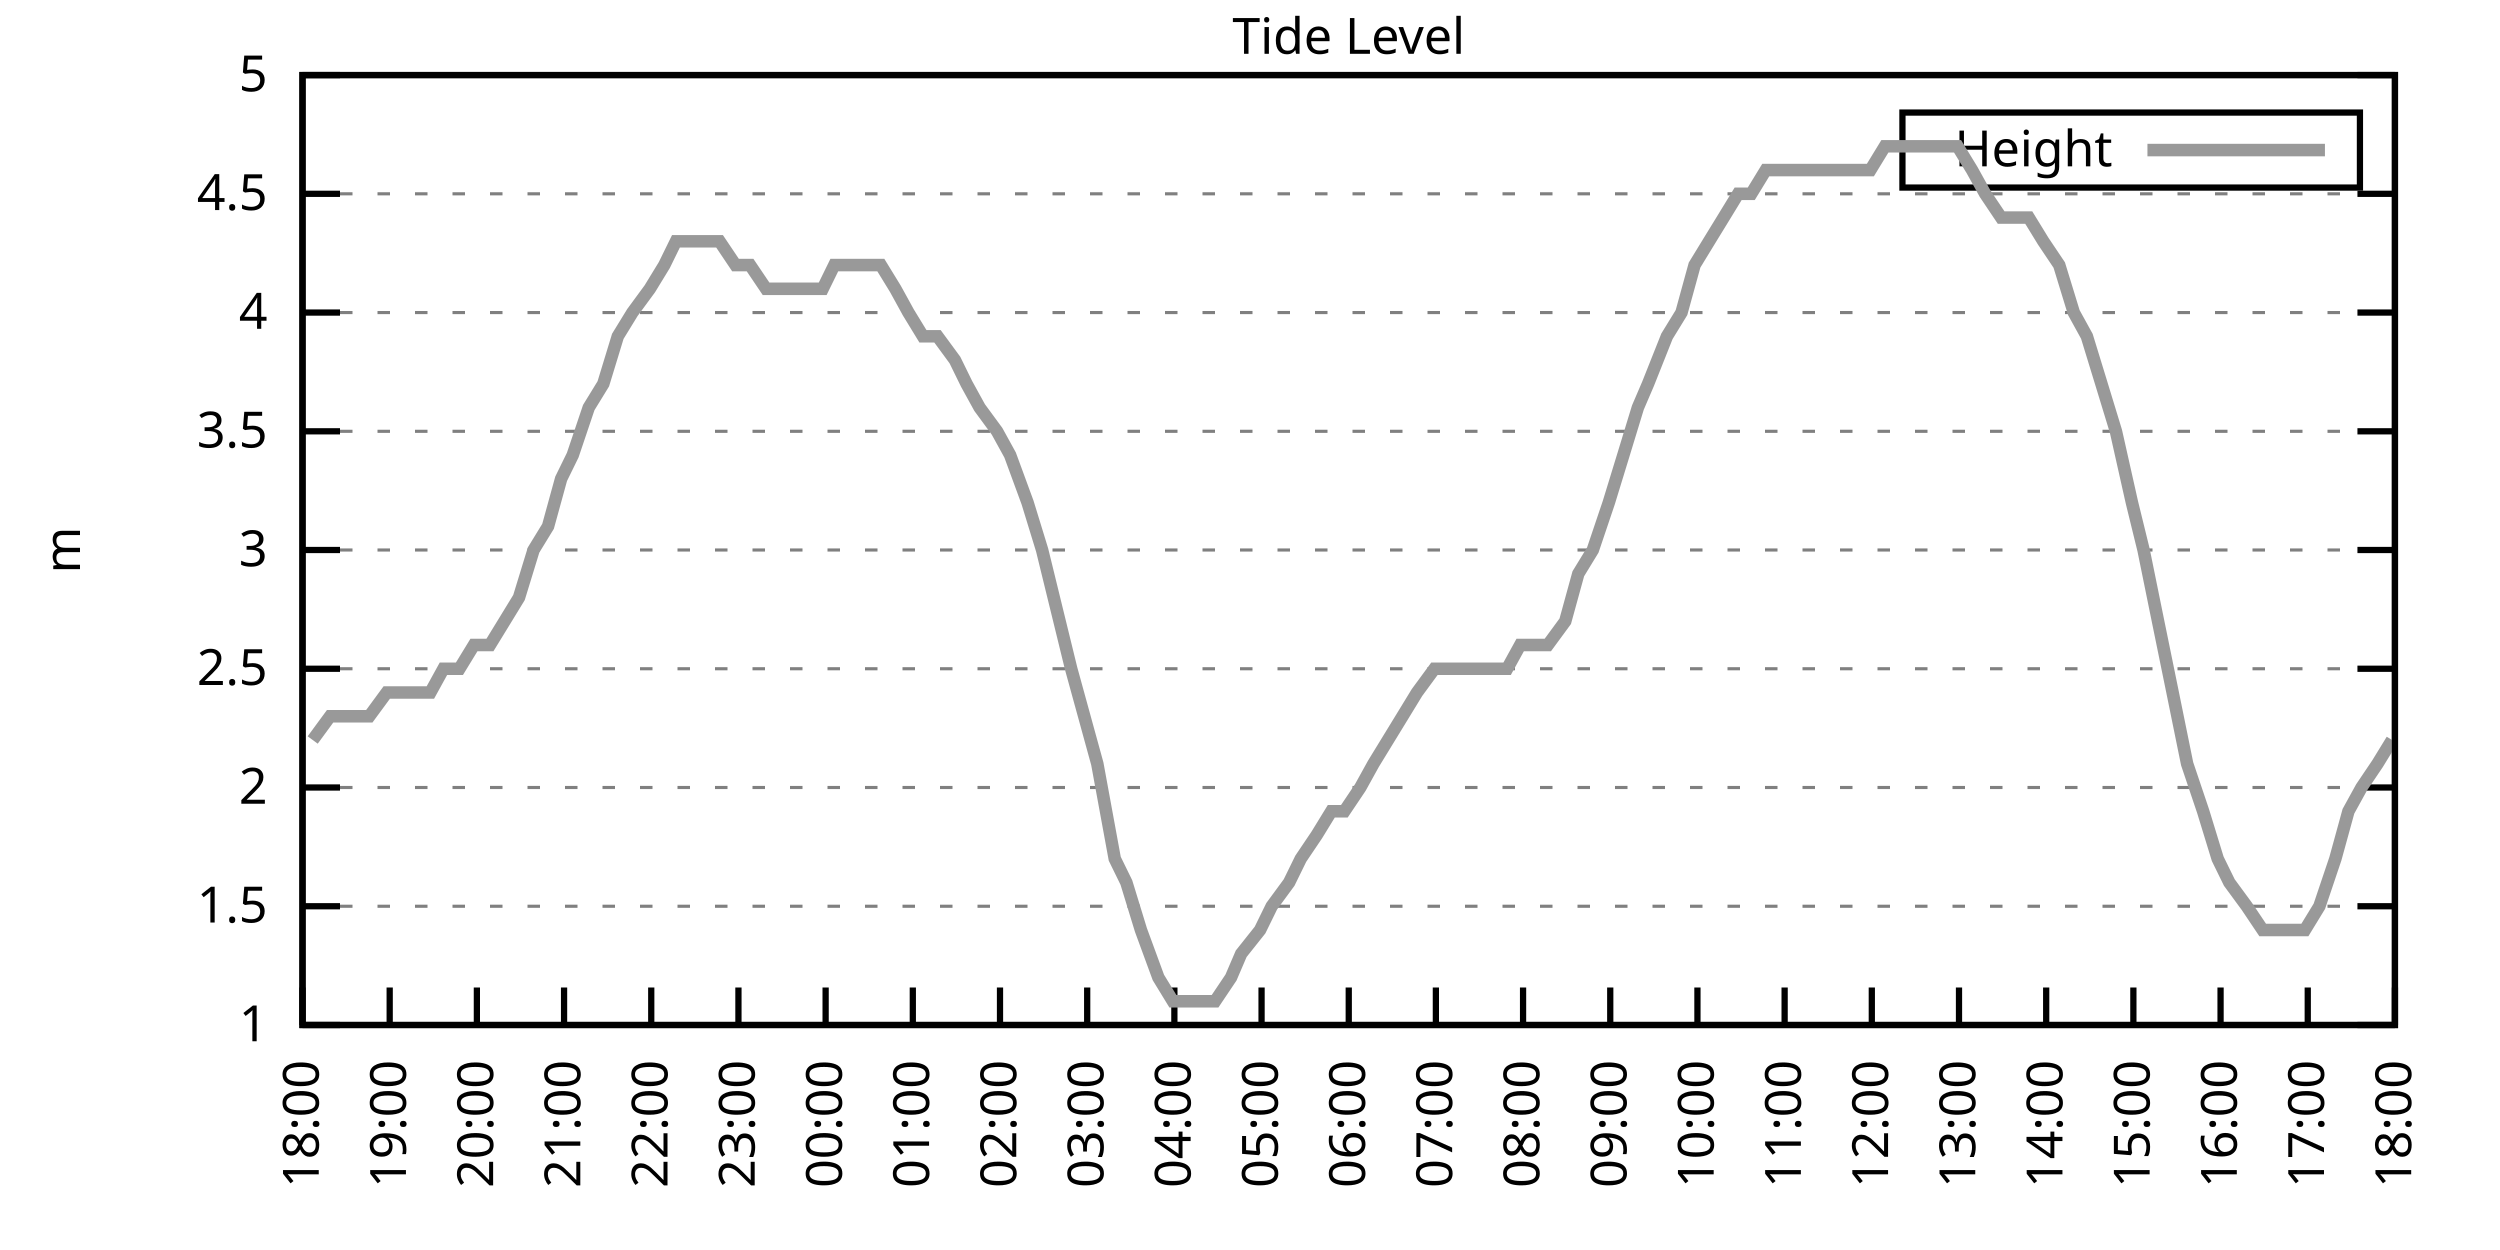
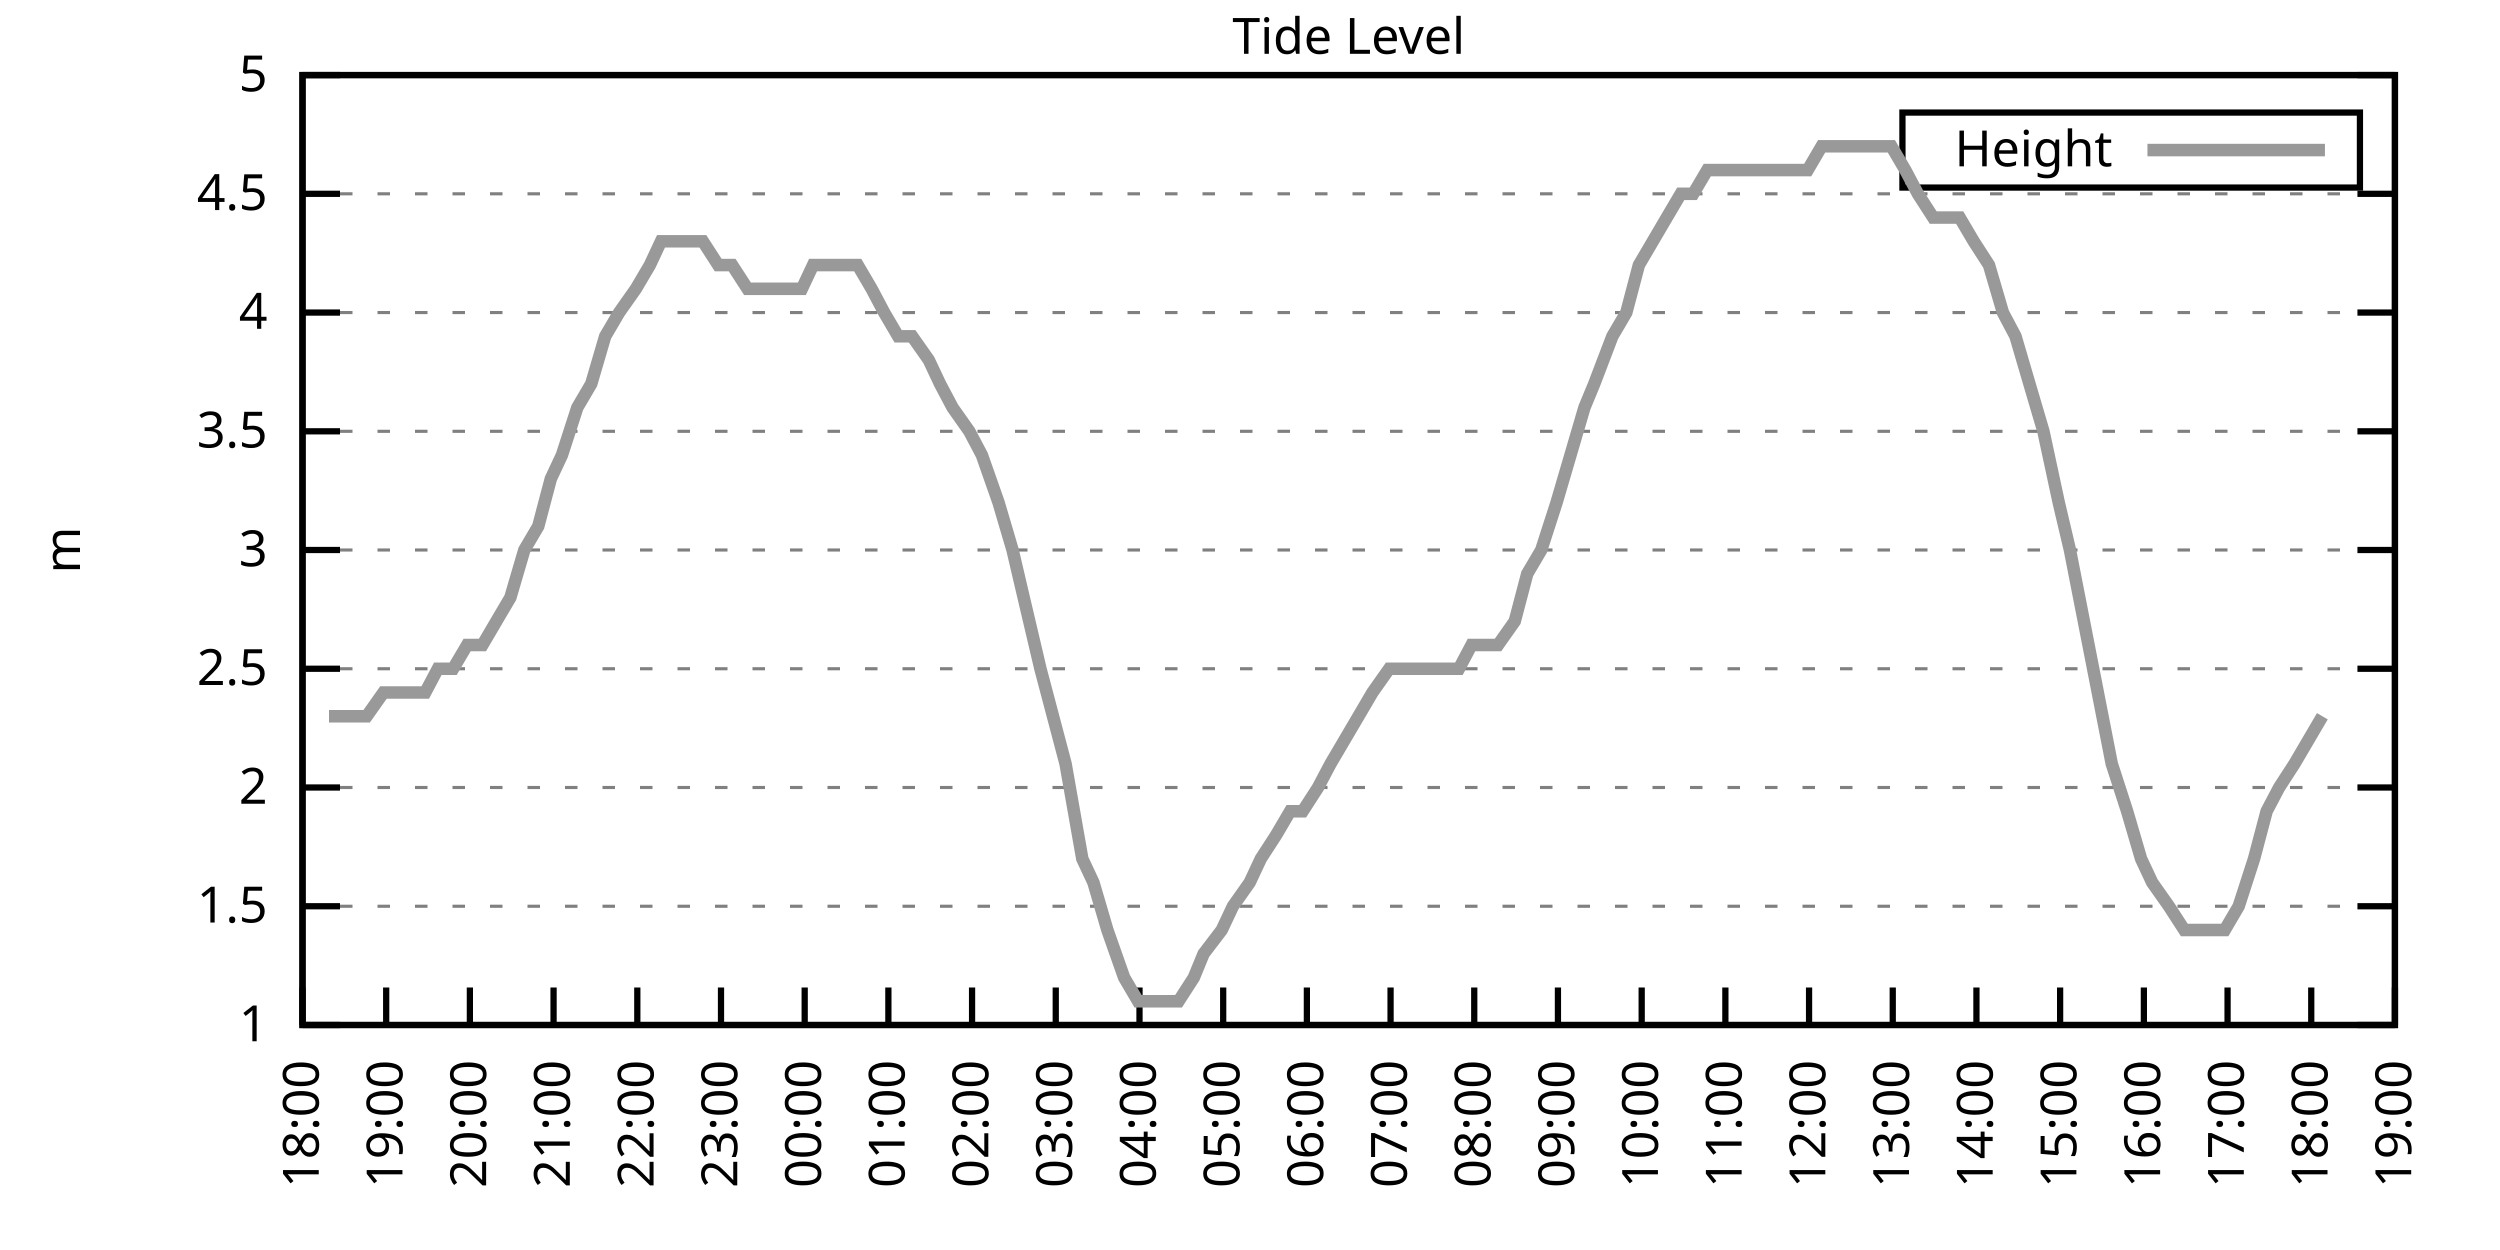
<svg xmlns="http://www.w3.org/2000/svg" xmlns:xlink="http://www.w3.org/1999/xlink" width="400" height="200" viewBox="0 0 400 200">
  <g id="gnuplot_canvas">
    <rect x="0" y="0" width="400" height="200" fill="none" />
    <defs>
      <circle id="gpDot" r="0.5" stroke-width="0.5" stroke="currentColor" />
      <path id="gpPt0" stroke-width="0.333" stroke="currentColor" d="M-1,0 h2 M0,-1 v2" />
      <path id="gpPt1" stroke-width="0.333" stroke="currentColor" d="M-1,-1 L1,1 M1,-1 L-1,1" />
      <path id="gpPt2" stroke-width="0.333" stroke="currentColor" d="M-1,0 L1,0 M0,-1 L0,1 M-1,-1 L1,1 M-1,1 L1,-1" />
      <rect id="gpPt3" stroke-width="0.333" stroke="currentColor" x="-1" y="-1" width="2" height="2" />
      <rect id="gpPt4" stroke-width="0.333" stroke="currentColor" fill="currentColor" x="-1" y="-1" width="2" height="2" />
      <circle id="gpPt5" stroke-width="0.333" stroke="currentColor" cx="0" cy="0" r="1" />
      <use xlink:href="#gpPt5" id="gpPt6" fill="currentColor" stroke="none" />
      <path id="gpPt7" stroke-width="0.333" stroke="currentColor" d="M0,-1.33 L-1.33,0.67 L1.33,0.67 z" />
      <use xlink:href="#gpPt7" id="gpPt8" fill="currentColor" stroke="none" />
      <use xlink:href="#gpPt7" id="gpPt9" stroke="currentColor" transform="rotate(180)" />
      <use xlink:href="#gpPt9" id="gpPt10" fill="currentColor" stroke="none" />
      <use xlink:href="#gpPt3" id="gpPt11" stroke="currentColor" transform="rotate(45)" />
      <use xlink:href="#gpPt11" id="gpPt12" fill="currentColor" stroke="none" />
      <path id="gpPt13" stroke-width="0.333" stroke="currentColor" d="M0,1.330 L1.265,0.411 L0.782,-1.067 L-0.782,-1.076 L-1.265,0.411 z" />
      <use xlink:href="#gpPt13" id="gpPt14" fill="currentColor" stroke="none" />
      <filter id="textbox" filterUnits="objectBoundingBox" x="0" y="0" height="1" width="1">
        <feFlood flood-color="white" flood-opacity="1" result="bgnd" />
        <feComposite in="SourceGraphic" in2="bgnd" operator="atop" />
      </filter>
      <filter id="greybox" filterUnits="objectBoundingBox" x="0" y="0" height="1" width="1">
        <feFlood flood-color="lightgrey" flood-opacity="1" result="grey" />
        <feComposite in="SourceGraphic" in2="grey" operator="atop" />
      </filter>
    </defs>
    <g fill="none" color="white" stroke="currentColor" stroke-width="1.00" stroke-linecap="butt" stroke-linejoin="miter">
</g>
    <g fill="none" color="black" stroke="currentColor" stroke-width="1.00" stroke-linecap="butt" stroke-linejoin="miter">
      <g stroke="none" shape-rendering="crispEdges">
        <polygon fill="rgb(255, 255, 255)" points="48.40,164.00 383.18,164.00 383.18,12.02 48.40,12.02 " />
      </g>
    </g>
    <g fill="none" color="black" stroke="currentColor" stroke-width="1.00" stroke-linecap="butt" stroke-linejoin="miter">
</g>
    <g fill="none" color="black" stroke="black" stroke-width="0.50" stroke-linecap="butt" stroke-linejoin="miter">
</g>
    <g fill="none" color="gray" stroke="currentColor" stroke-width="0.50" stroke-linecap="butt" stroke-linejoin="miter">
      <path stroke="gray" stroke-dasharray="2,4" class="gridline" d="M48.40,164.00 L383.19,164.00  " />
    </g>
    <g fill="none" color="gray" stroke="gray" stroke-width="1.00" stroke-linecap="butt" stroke-linejoin="miter">
</g>
    <g fill="none" color="black" stroke="currentColor" stroke-width="1.00" stroke-linecap="butt" stroke-linejoin="miter">
      <path stroke="black" d="M48.40,164.00 L54.40,164.00 M383.19,164.00 L377.19,164.00  " />
      <g transform="translate(42.80,166.60)" stroke="none" fill="black" font-family="Sans" font-size="8.00" text-anchor="end">
        <text>
          <tspan font-family="Sans"> 1</tspan>
        </text>
      </g>
    </g>
    <g fill="none" color="black" stroke="currentColor" stroke-width="1.00" stroke-linecap="butt" stroke-linejoin="miter">
</g>
    <g fill="none" color="black" stroke="black" stroke-width="0.50" stroke-linecap="butt" stroke-linejoin="miter">
</g>
    <g fill="none" color="gray" stroke="currentColor" stroke-width="0.50" stroke-linecap="butt" stroke-linejoin="miter">
      <path stroke="gray" stroke-dasharray="2,4" class="gridline" d="M48.40,145.00 L383.19,145.00  " />
    </g>
    <g fill="none" color="gray" stroke="gray" stroke-width="1.00" stroke-linecap="butt" stroke-linejoin="miter">
</g>
    <g fill="none" color="black" stroke="currentColor" stroke-width="1.00" stroke-linecap="butt" stroke-linejoin="miter">
      <path stroke="black" d="M48.40,145.00 L54.40,145.00 M383.19,145.00 L377.19,145.00  " />
      <g transform="translate(42.80,147.60)" stroke="none" fill="black" font-family="Sans" font-size="8.00" text-anchor="end">
        <text>
          <tspan font-family="Sans"> 1.5</tspan>
        </text>
      </g>
    </g>
    <g fill="none" color="black" stroke="currentColor" stroke-width="1.00" stroke-linecap="butt" stroke-linejoin="miter">
</g>
    <g fill="none" color="black" stroke="black" stroke-width="0.50" stroke-linecap="butt" stroke-linejoin="miter">
</g>
    <g fill="none" color="gray" stroke="currentColor" stroke-width="0.50" stroke-linecap="butt" stroke-linejoin="miter">
      <path stroke="gray" stroke-dasharray="2,4" class="gridline" d="M48.40,126.00 L383.19,126.00  " />
    </g>
    <g fill="none" color="gray" stroke="gray" stroke-width="1.00" stroke-linecap="butt" stroke-linejoin="miter">
</g>
    <g fill="none" color="black" stroke="currentColor" stroke-width="1.00" stroke-linecap="butt" stroke-linejoin="miter">
      <path stroke="black" d="M48.40,126.00 L54.40,126.00 M383.19,126.00 L377.19,126.00  " />
      <g transform="translate(42.80,128.60)" stroke="none" fill="black" font-family="Sans" font-size="8.00" text-anchor="end">
        <text>
          <tspan font-family="Sans"> 2</tspan>
        </text>
      </g>
    </g>
    <g fill="none" color="black" stroke="currentColor" stroke-width="1.00" stroke-linecap="butt" stroke-linejoin="miter">
</g>
    <g fill="none" color="black" stroke="black" stroke-width="0.50" stroke-linecap="butt" stroke-linejoin="miter">
</g>
    <g fill="none" color="gray" stroke="currentColor" stroke-width="0.50" stroke-linecap="butt" stroke-linejoin="miter">
      <path stroke="gray" stroke-dasharray="2,4" class="gridline" d="M48.40,107.00 L383.19,107.00  " />
    </g>
    <g fill="none" color="gray" stroke="gray" stroke-width="1.00" stroke-linecap="butt" stroke-linejoin="miter">
</g>
    <g fill="none" color="black" stroke="currentColor" stroke-width="1.00" stroke-linecap="butt" stroke-linejoin="miter">
      <path stroke="black" d="M48.40,107.00 L54.40,107.00 M383.19,107.00 L377.19,107.00  " />
      <g transform="translate(42.80,109.60)" stroke="none" fill="black" font-family="Sans" font-size="8.00" text-anchor="end">
        <text>
          <tspan font-family="Sans"> 2.5</tspan>
        </text>
      </g>
    </g>
    <g fill="none" color="black" stroke="currentColor" stroke-width="1.00" stroke-linecap="butt" stroke-linejoin="miter">
</g>
    <g fill="none" color="black" stroke="black" stroke-width="0.50" stroke-linecap="butt" stroke-linejoin="miter">
</g>
    <g fill="none" color="gray" stroke="currentColor" stroke-width="0.50" stroke-linecap="butt" stroke-linejoin="miter">
      <path stroke="gray" stroke-dasharray="2,4" class="gridline" d="M48.40,88.00 L383.19,88.00  " />
    </g>
    <g fill="none" color="gray" stroke="gray" stroke-width="1.00" stroke-linecap="butt" stroke-linejoin="miter">
</g>
    <g fill="none" color="black" stroke="currentColor" stroke-width="1.00" stroke-linecap="butt" stroke-linejoin="miter">
      <path stroke="black" d="M48.40,88.00 L54.40,88.00 M383.19,88.00 L377.19,88.00  " />
      <g transform="translate(42.80,90.60)" stroke="none" fill="black" font-family="Sans" font-size="8.00" text-anchor="end">
        <text>
          <tspan font-family="Sans"> 3</tspan>
        </text>
      </g>
    </g>
    <g fill="none" color="black" stroke="currentColor" stroke-width="1.00" stroke-linecap="butt" stroke-linejoin="miter">
</g>
    <g fill="none" color="black" stroke="black" stroke-width="0.50" stroke-linecap="butt" stroke-linejoin="miter">
</g>
    <g fill="none" color="gray" stroke="currentColor" stroke-width="0.50" stroke-linecap="butt" stroke-linejoin="miter">
      <path stroke="gray" stroke-dasharray="2,4" class="gridline" d="M48.40,69.01 L383.19,69.01  " />
    </g>
    <g fill="none" color="gray" stroke="gray" stroke-width="1.00" stroke-linecap="butt" stroke-linejoin="miter">
</g>
    <g fill="none" color="black" stroke="currentColor" stroke-width="1.00" stroke-linecap="butt" stroke-linejoin="miter">
      <path stroke="black" d="M48.40,69.01 L54.40,69.01 M383.19,69.01 L377.19,69.01  " />
      <g transform="translate(42.80,71.61)" stroke="none" fill="black" font-family="Sans" font-size="8.00" text-anchor="end">
        <text>
          <tspan font-family="Sans"> 3.5</tspan>
        </text>
      </g>
    </g>
    <g fill="none" color="black" stroke="currentColor" stroke-width="1.00" stroke-linecap="butt" stroke-linejoin="miter">
</g>
    <g fill="none" color="black" stroke="black" stroke-width="0.50" stroke-linecap="butt" stroke-linejoin="miter">
</g>
    <g fill="none" color="gray" stroke="currentColor" stroke-width="0.50" stroke-linecap="butt" stroke-linejoin="miter">
      <path stroke="gray" stroke-dasharray="2,4" class="gridline" d="M48.40,50.01 L383.19,50.01  " />
    </g>
    <g fill="none" color="gray" stroke="gray" stroke-width="1.00" stroke-linecap="butt" stroke-linejoin="miter">
</g>
    <g fill="none" color="black" stroke="currentColor" stroke-width="1.00" stroke-linecap="butt" stroke-linejoin="miter">
      <path stroke="black" d="M48.40,50.01 L54.40,50.01 M383.19,50.01 L377.19,50.01  " />
      <g transform="translate(42.80,52.61)" stroke="none" fill="black" font-family="Sans" font-size="8.00" text-anchor="end">
        <text>
          <tspan font-family="Sans"> 4</tspan>
        </text>
      </g>
    </g>
    <g fill="none" color="black" stroke="currentColor" stroke-width="1.00" stroke-linecap="butt" stroke-linejoin="miter">
</g>
    <g fill="none" color="black" stroke="black" stroke-width="0.50" stroke-linecap="butt" stroke-linejoin="miter">
</g>
    <g fill="none" color="gray" stroke="currentColor" stroke-width="0.50" stroke-linecap="butt" stroke-linejoin="miter">
      <path stroke="gray" stroke-dasharray="2,4" class="gridline" d="M48.40,31.01 L383.19,31.01  " />
    </g>
    <g fill="none" color="gray" stroke="gray" stroke-width="1.00" stroke-linecap="butt" stroke-linejoin="miter">
</g>
    <g fill="none" color="black" stroke="currentColor" stroke-width="1.00" stroke-linecap="butt" stroke-linejoin="miter">
      <path stroke="black" d="M48.40,31.01 L54.40,31.01 M383.19,31.01 L377.19,31.01  " />
      <g transform="translate(42.80,33.61)" stroke="none" fill="black" font-family="Sans" font-size="8.00" text-anchor="end">
        <text>
          <tspan font-family="Sans"> 4.5</tspan>
        </text>
      </g>
    </g>
    <g fill="none" color="black" stroke="currentColor" stroke-width="1.00" stroke-linecap="butt" stroke-linejoin="miter">
</g>
    <g fill="none" color="black" stroke="black" stroke-width="0.50" stroke-linecap="butt" stroke-linejoin="miter">
</g>
    <g fill="none" color="gray" stroke="currentColor" stroke-width="0.50" stroke-linecap="butt" stroke-linejoin="miter">
      <path stroke="gray" stroke-dasharray="2,4" class="gridline" d="M48.40,12.01 L383.19,12.01  " />
    </g>
    <g fill="none" color="gray" stroke="gray" stroke-width="1.00" stroke-linecap="butt" stroke-linejoin="miter">
</g>
    <g fill="none" color="black" stroke="currentColor" stroke-width="1.00" stroke-linecap="butt" stroke-linejoin="miter">
      <path stroke="black" d="M48.40,12.01 L54.40,12.01 M383.19,12.01 L377.19,12.01  " />
      <g transform="translate(42.80,14.61)" stroke="none" fill="black" font-family="Sans" font-size="8.00" text-anchor="end">
        <text>
          <tspan font-family="Sans"> 5</tspan>
        </text>
      </g>
    </g>
    <g fill="none" color="black" stroke="currentColor" stroke-width="1.00" stroke-linecap="butt" stroke-linejoin="miter">
      <path stroke="black" d="M48.40,164.00 L48.40,158.00  " />
      <g transform="translate(51.00,169.60) rotate(270.00)" stroke="none" fill="black" font-family="Sans" font-size="8.00" text-anchor="end">
        <text>
          <tspan font-family="Sans">18:00</tspan>
        </text>
      </g>
    </g>
    <g fill="none" color="black" stroke="currentColor" stroke-width="1.00" stroke-linecap="butt" stroke-linejoin="miter">
-       <path stroke="black" d="M62.35,164.00 L62.35,158.00  " />
-       <g transform="translate(64.95,169.60) rotate(270.00)" stroke="none" fill="black" font-family="Sans" font-size="8.00" text-anchor="end">
+       <path stroke="black" d="M61.79,164.00 L61.79,158.00  " />
+       <g transform="translate(64.39,169.60) rotate(270.00)" stroke="none" fill="black" font-family="Sans" font-size="8.00" text-anchor="end">
        <text>
          <tspan font-family="Sans">19:00</tspan>
        </text>
      </g>
    </g>
    <g fill="none" color="black" stroke="currentColor" stroke-width="1.00" stroke-linecap="butt" stroke-linejoin="miter">
-       <path stroke="black" d="M76.30,164.00 L76.30,158.00  " />
-       <g transform="translate(78.90,169.60) rotate(270.00)" stroke="none" fill="black" font-family="Sans" font-size="8.00" text-anchor="end">
+       <path stroke="black" d="M75.18,164.00 L75.18,158.00  " />
+       <g transform="translate(77.78,169.60) rotate(270.00)" stroke="none" fill="black" font-family="Sans" font-size="8.00" text-anchor="end">
        <text>
          <tspan font-family="Sans">20:00</tspan>
        </text>
      </g>
    </g>
    <g fill="none" color="black" stroke="currentColor" stroke-width="1.00" stroke-linecap="butt" stroke-linejoin="miter">
-       <path stroke="black" d="M90.25,164.00 L90.25,158.00  " />
-       <g transform="translate(92.85,169.60) rotate(270.00)" stroke="none" fill="black" font-family="Sans" font-size="8.00" text-anchor="end">
+       <path stroke="black" d="M88.57,164.00 L88.57,158.00  " />
+       <g transform="translate(91.17,169.60) rotate(270.00)" stroke="none" fill="black" font-family="Sans" font-size="8.00" text-anchor="end">
        <text>
          <tspan font-family="Sans">21:00</tspan>
        </text>
      </g>
    </g>
    <g fill="none" color="black" stroke="currentColor" stroke-width="1.00" stroke-linecap="butt" stroke-linejoin="miter">
-       <path stroke="black" d="M104.20,164.00 L104.20,158.00  " />
-       <g transform="translate(106.80,169.60) rotate(270.00)" stroke="none" fill="black" font-family="Sans" font-size="8.00" text-anchor="end">
+       <path stroke="black" d="M101.97,164.00 L101.97,158.00  " />
+       <g transform="translate(104.57,169.60) rotate(270.00)" stroke="none" fill="black" font-family="Sans" font-size="8.00" text-anchor="end">
        <text>
          <tspan font-family="Sans">22:00</tspan>
        </text>
      </g>
    </g>
    <g fill="none" color="black" stroke="currentColor" stroke-width="1.00" stroke-linecap="butt" stroke-linejoin="miter">
-       <path stroke="black" d="M118.15,164.00 L118.15,158.00  " />
-       <g transform="translate(120.75,169.60) rotate(270.00)" stroke="none" fill="black" font-family="Sans" font-size="8.00" text-anchor="end">
+       <path stroke="black" d="M115.36,164.00 L115.36,158.00  " />
+       <g transform="translate(117.96,169.60) rotate(270.00)" stroke="none" fill="black" font-family="Sans" font-size="8.00" text-anchor="end">
        <text>
          <tspan font-family="Sans">23:00</tspan>
        </text>
      </g>
    </g>
    <g fill="none" color="black" stroke="currentColor" stroke-width="1.00" stroke-linecap="butt" stroke-linejoin="miter">
-       <path stroke="black" d="M132.10,164.00 L132.10,158.00  " />
-       <g transform="translate(134.70,169.60) rotate(270.00)" stroke="none" fill="black" font-family="Sans" font-size="8.00" text-anchor="end">
+       <path stroke="black" d="M128.75,164.00 L128.75,158.00  " />
+       <g transform="translate(131.35,169.60) rotate(270.00)" stroke="none" fill="black" font-family="Sans" font-size="8.00" text-anchor="end">
        <text>
          <tspan font-family="Sans">00:00</tspan>
        </text>
      </g>
    </g>
    <g fill="none" color="black" stroke="currentColor" stroke-width="1.00" stroke-linecap="butt" stroke-linejoin="miter">
-       <path stroke="black" d="M146.05,164.00 L146.05,158.00  " />
-       <g transform="translate(148.65,169.60) rotate(270.00)" stroke="none" fill="black" font-family="Sans" font-size="8.00" text-anchor="end">
+       <path stroke="black" d="M142.14,164.00 L142.14,158.00  " />
+       <g transform="translate(144.74,169.60) rotate(270.00)" stroke="none" fill="black" font-family="Sans" font-size="8.00" text-anchor="end">
        <text>
          <tspan font-family="Sans">01:00</tspan>
        </text>
      </g>
    </g>
    <g fill="none" color="black" stroke="currentColor" stroke-width="1.00" stroke-linecap="butt" stroke-linejoin="miter">
-       <path stroke="black" d="M160.00,164.00 L160.00,158.00  " />
-       <g transform="translate(162.60,169.60) rotate(270.00)" stroke="none" fill="black" font-family="Sans" font-size="8.00" text-anchor="end">
+       <path stroke="black" d="M155.53,164.00 L155.53,158.00  " />
+       <g transform="translate(158.13,169.60) rotate(270.00)" stroke="none" fill="black" font-family="Sans" font-size="8.00" text-anchor="end">
        <text>
          <tspan font-family="Sans">02:00</tspan>
        </text>
      </g>
    </g>
    <g fill="none" color="black" stroke="currentColor" stroke-width="1.00" stroke-linecap="butt" stroke-linejoin="miter">
-       <path stroke="black" d="M173.95,164.00 L173.95,158.00  " />
-       <g transform="translate(176.55,169.60) rotate(270.00)" stroke="none" fill="black" font-family="Sans" font-size="8.00" text-anchor="end">
+       <path stroke="black" d="M168.92,164.00 L168.92,158.00  " />
+       <g transform="translate(171.52,169.60) rotate(270.00)" stroke="none" fill="black" font-family="Sans" font-size="8.00" text-anchor="end">
        <text>
          <tspan font-family="Sans">03:00</tspan>
        </text>
      </g>
    </g>
    <g fill="none" color="black" stroke="currentColor" stroke-width="1.00" stroke-linecap="butt" stroke-linejoin="miter">
-       <path stroke="black" d="M187.90,164.00 L187.90,158.00  " />
-       <g transform="translate(190.50,169.60) rotate(270.00)" stroke="none" fill="black" font-family="Sans" font-size="8.00" text-anchor="end">
+       <path stroke="black" d="M182.32,164.00 L182.32,158.00  " />
+       <g transform="translate(184.92,169.60) rotate(270.00)" stroke="none" fill="black" font-family="Sans" font-size="8.00" text-anchor="end">
        <text>
          <tspan font-family="Sans">04:00</tspan>
        </text>
      </g>
    </g>
    <g fill="none" color="black" stroke="currentColor" stroke-width="1.00" stroke-linecap="butt" stroke-linejoin="miter">
-       <path stroke="black" d="M201.85,164.00 L201.85,158.00  " />
-       <g transform="translate(204.45,169.60) rotate(270.00)" stroke="none" fill="black" font-family="Sans" font-size="8.00" text-anchor="end">
+       <path stroke="black" d="M195.71,164.00 L195.71,158.00  " />
+       <g transform="translate(198.31,169.60) rotate(270.00)" stroke="none" fill="black" font-family="Sans" font-size="8.00" text-anchor="end">
        <text>
          <tspan font-family="Sans">05:00</tspan>
        </text>
      </g>
    </g>
    <g fill="none" color="black" stroke="currentColor" stroke-width="1.00" stroke-linecap="butt" stroke-linejoin="miter">
-       <path stroke="black" d="M215.80,164.00 L215.80,158.00  " />
-       <g transform="translate(218.40,169.60) rotate(270.00)" stroke="none" fill="black" font-family="Sans" font-size="8.00" text-anchor="end">
+       <path stroke="black" d="M209.10,164.00 L209.10,158.00  " />
+       <g transform="translate(211.70,169.60) rotate(270.00)" stroke="none" fill="black" font-family="Sans" font-size="8.00" text-anchor="end">
        <text>
          <tspan font-family="Sans">06:00</tspan>
        </text>
      </g>
    </g>
    <g fill="none" color="black" stroke="currentColor" stroke-width="1.00" stroke-linecap="butt" stroke-linejoin="miter">
-       <path stroke="black" d="M229.74,164.00 L229.74,158.00  " />
-       <g transform="translate(232.34,169.60) rotate(270.00)" stroke="none" fill="black" font-family="Sans" font-size="8.00" text-anchor="end">
+       <path stroke="black" d="M222.49,164.00 L222.49,158.00  " />
+       <g transform="translate(225.09,169.60) rotate(270.00)" stroke="none" fill="black" font-family="Sans" font-size="8.00" text-anchor="end">
        <text>
          <tspan font-family="Sans">07:00</tspan>
        </text>
      </g>
    </g>
    <g fill="none" color="black" stroke="currentColor" stroke-width="1.00" stroke-linecap="butt" stroke-linejoin="miter">
-       <path stroke="black" d="M243.69,164.00 L243.69,158.00  " />
-       <g transform="translate(246.29,169.60) rotate(270.00)" stroke="none" fill="black" font-family="Sans" font-size="8.00" text-anchor="end">
+       <path stroke="black" d="M235.88,164.00 L235.88,158.00  " />
+       <g transform="translate(238.48,169.60) rotate(270.00)" stroke="none" fill="black" font-family="Sans" font-size="8.00" text-anchor="end">
        <text>
          <tspan font-family="Sans">08:00</tspan>
        </text>
      </g>
    </g>
    <g fill="none" color="black" stroke="currentColor" stroke-width="1.00" stroke-linecap="butt" stroke-linejoin="miter">
-       <path stroke="black" d="M257.64,164.00 L257.64,158.00  " />
-       <g transform="translate(260.24,169.60) rotate(270.00)" stroke="none" fill="black" font-family="Sans" font-size="8.00" text-anchor="end">
+       <path stroke="black" d="M249.27,164.00 L249.27,158.00  " />
+       <g transform="translate(251.87,169.60) rotate(270.00)" stroke="none" fill="black" font-family="Sans" font-size="8.00" text-anchor="end">
        <text>
          <tspan font-family="Sans">09:00</tspan>
        </text>
      </g>
    </g>
    <g fill="none" color="black" stroke="currentColor" stroke-width="1.00" stroke-linecap="butt" stroke-linejoin="miter">
-       <path stroke="black" d="M271.59,164.00 L271.59,158.00  " />
-       <g transform="translate(274.19,169.60) rotate(270.00)" stroke="none" fill="black" font-family="Sans" font-size="8.00" text-anchor="end">
+       <path stroke="black" d="M262.67,164.00 L262.67,158.00  " />
+       <g transform="translate(265.27,169.60) rotate(270.00)" stroke="none" fill="black" font-family="Sans" font-size="8.00" text-anchor="end">
        <text>
          <tspan font-family="Sans">10:00</tspan>
        </text>
      </g>
    </g>
    <g fill="none" color="black" stroke="currentColor" stroke-width="1.00" stroke-linecap="butt" stroke-linejoin="miter">
-       <path stroke="black" d="M285.54,164.00 L285.54,158.00  " />
-       <g transform="translate(288.14,169.60) rotate(270.00)" stroke="none" fill="black" font-family="Sans" font-size="8.00" text-anchor="end">
+       <path stroke="black" d="M276.06,164.00 L276.06,158.00  " />
+       <g transform="translate(278.66,169.60) rotate(270.00)" stroke="none" fill="black" font-family="Sans" font-size="8.00" text-anchor="end">
        <text>
          <tspan font-family="Sans">11:00</tspan>
        </text>
      </g>
    </g>
    <g fill="none" color="black" stroke="currentColor" stroke-width="1.00" stroke-linecap="butt" stroke-linejoin="miter">
-       <path stroke="black" d="M299.49,164.00 L299.49,158.00  " />
-       <g transform="translate(302.09,169.60) rotate(270.00)" stroke="none" fill="black" font-family="Sans" font-size="8.00" text-anchor="end">
+       <path stroke="black" d="M289.45,164.00 L289.45,158.00  " />
+       <g transform="translate(292.05,169.60) rotate(270.00)" stroke="none" fill="black" font-family="Sans" font-size="8.00" text-anchor="end">
        <text>
          <tspan font-family="Sans">12:00</tspan>
        </text>
      </g>
    </g>
    <g fill="none" color="black" stroke="currentColor" stroke-width="1.00" stroke-linecap="butt" stroke-linejoin="miter">
-       <path stroke="black" d="M313.44,164.00 L313.44,158.00  " />
-       <g transform="translate(316.04,169.60) rotate(270.00)" stroke="none" fill="black" font-family="Sans" font-size="8.00" text-anchor="end">
+       <path stroke="black" d="M302.84,164.00 L302.84,158.00  " />
+       <g transform="translate(305.44,169.60) rotate(270.00)" stroke="none" fill="black" font-family="Sans" font-size="8.00" text-anchor="end">
        <text>
          <tspan font-family="Sans">13:00</tspan>
        </text>
      </g>
    </g>
    <g fill="none" color="black" stroke="currentColor" stroke-width="1.00" stroke-linecap="butt" stroke-linejoin="miter">
-       <path stroke="black" d="M327.39,164.00 L327.39,158.00  " />
-       <g transform="translate(329.99,169.60) rotate(270.00)" stroke="none" fill="black" font-family="Sans" font-size="8.00" text-anchor="end">
+       <path stroke="black" d="M316.23,164.00 L316.23,158.00  " />
+       <g transform="translate(318.83,169.60) rotate(270.00)" stroke="none" fill="black" font-family="Sans" font-size="8.00" text-anchor="end">
        <text>
          <tspan font-family="Sans">14:00</tspan>
        </text>
      </g>
    </g>
    <g fill="none" color="black" stroke="currentColor" stroke-width="1.00" stroke-linecap="butt" stroke-linejoin="miter">
-       <path stroke="black" d="M341.34,164.00 L341.34,158.00  " />
-       <g transform="translate(343.94,169.60) rotate(270.00)" stroke="none" fill="black" font-family="Sans" font-size="8.00" text-anchor="end">
+       <path stroke="black" d="M329.62,164.00 L329.62,158.00  " />
+       <g transform="translate(332.22,169.60) rotate(270.00)" stroke="none" fill="black" font-family="Sans" font-size="8.00" text-anchor="end">
        <text>
          <tspan font-family="Sans">15:00</tspan>
        </text>
      </g>
    </g>
    <g fill="none" color="black" stroke="currentColor" stroke-width="1.00" stroke-linecap="butt" stroke-linejoin="miter">
-       <path stroke="black" d="M355.29,164.00 L355.29,158.00  " />
-       <g transform="translate(357.89,169.60) rotate(270.00)" stroke="none" fill="black" font-family="Sans" font-size="8.00" text-anchor="end">
+       <path stroke="black" d="M343.02,164.00 L343.02,158.00  " />
+       <g transform="translate(345.62,169.60) rotate(270.00)" stroke="none" fill="black" font-family="Sans" font-size="8.00" text-anchor="end">
        <text>
          <tspan font-family="Sans">16:00</tspan>
        </text>
      </g>
    </g>
    <g fill="none" color="black" stroke="currentColor" stroke-width="1.00" stroke-linecap="butt" stroke-linejoin="miter">
-       <path stroke="black" d="M369.24,164.00 L369.24,158.00  " />
-       <g transform="translate(371.84,169.60) rotate(270.00)" stroke="none" fill="black" font-family="Sans" font-size="8.00" text-anchor="end">
+       <path stroke="black" d="M356.41,164.00 L356.41,158.00  " />
+       <g transform="translate(359.01,169.60) rotate(270.00)" stroke="none" fill="black" font-family="Sans" font-size="8.00" text-anchor="end">
        <text>
          <tspan font-family="Sans">17:00</tspan>
+         </text>
+       </g>
+     </g>
+     <g fill="none" color="black" stroke="currentColor" stroke-width="1.00" stroke-linecap="butt" stroke-linejoin="miter">
+       <path stroke="black" d="M369.80,164.00 L369.80,158.00  " />
+       <g transform="translate(372.40,169.60) rotate(270.00)" stroke="none" fill="black" font-family="Sans" font-size="8.00" text-anchor="end">
+         <text>
+           <tspan font-family="Sans">18:00</tspan>
        </text>
      </g>
    </g>
    <g fill="none" color="black" stroke="currentColor" stroke-width="1.00" stroke-linecap="butt" stroke-linejoin="miter">
      <path stroke="black" d="M383.19,164.00 L383.19,158.00  " />
      <g transform="translate(385.79,169.60) rotate(270.00)" stroke="none" fill="black" font-family="Sans" font-size="8.00" text-anchor="end">
        <text>
-           <tspan font-family="Sans">18:00</tspan>
+           <tspan font-family="Sans">19:00</tspan>
        </text>
      </g>
    </g>
    <g fill="none" color="black" stroke="currentColor" stroke-width="1.00" stroke-linecap="butt" stroke-linejoin="miter">
</g>
    <g fill="none" color="black" stroke="currentColor" stroke-width="1.00" stroke-linecap="butt" stroke-linejoin="miter">
      <path stroke="black" d="M48.40,12.01 L48.40,164.00 L383.19,164.00 L383.19,12.01 L48.40,12.01 Z  " />
    </g>
    <g fill="none" color="black" stroke="currentColor" stroke-width="1.00" stroke-linecap="butt" stroke-linejoin="miter">
</g>
    <g fill="none" color="black" stroke="currentColor" stroke-width="1.00" stroke-linecap="butt" stroke-linejoin="miter">
      <path stroke="black" d="M304.39,30.01 L304.39,18.01 L377.59,18.01 L377.59,30.01 L304.39,30.01 Z  " />
    </g>
    <g id="Tide_level_plot_1">
      <g fill="none" color="white" stroke="black" stroke-width="2.00" stroke-linecap="butt" stroke-linejoin="miter">
</g>
      <g fill="none" color="black" stroke="currentColor" stroke-width="2.00" stroke-linecap="butt" stroke-linejoin="miter">
        <g transform="translate(337.99,26.61)" stroke="none" fill="black" font-family="Sans" font-size="8.00" text-anchor="end">
          <text>
            <tspan font-family="Sans">Height</tspan>
          </text>
        </g>
      </g>
      <g fill="none" color="black" stroke="currentColor" stroke-width="2.00" stroke-linecap="butt" stroke-linejoin="miter">
-         <path stroke="rgb(153, 153, 153)" d="M343.59,24.01 L371.99,24.01 M50.03,118.40 L52.82,114.60 L55.14,114.60 L57.47,114.60 L59.09,114.60 L61.88,110.80   L64.21,110.80 L66.53,110.80 L68.86,110.80 L70.95,107.00 L73.51,107.00 L75.83,103.20 L78.39,103.20 L80.72,99.40   L83.04,95.60 L85.37,88.00 L87.69,84.21 L89.78,76.61 L91.64,72.81 L94.20,65.21 L96.53,61.41 L98.85,53.81   L101.18,50.01 L103.97,46.21 L106.29,42.41 L108.15,38.61 L110.48,38.61 L112.80,38.61 L115.13,38.61 L117.68,42.41   L120.01,42.41 L122.57,46.21 L124.66,46.21 L126.75,46.21 L128.84,46.21 L131.63,46.21 L133.49,42.41 L136.05,42.41   L138.37,42.41 L140.93,42.41 L143.26,46.21 L145.35,50.01 L147.67,53.81 L150.00,53.81 L152.79,57.61 L154.65,61.41   L156.74,65.21 L159.53,69.01 L161.62,72.81 L164.41,80.41 L166.74,88.00 L168.60,95.60 L171.39,107.00 L173.48,114.60   L175.57,122.20 L178.36,137.40 L180.22,141.20 L182.55,148.80 L185.34,156.40 L187.66,160.20 L189.29,160.20 L191.38,160.20   L194.41,160.20 L196.96,156.40 L198.59,152.60 L201.61,148.80 L203.47,145.00 L206.26,141.20 L208.12,137.40 L210.68,133.60   L213.01,129.80 L215.10,129.80 L217.65,126.00 L219.75,122.20 L224.40,114.60 L226.72,110.80 L229.51,107.00 L231.84,107.00   L234.16,107.00 L236.25,107.00 L238.35,107.00 L241.14,107.00 L243.23,103.20 L245.55,103.20 L247.65,103.20 L250.44,99.40   L252.53,91.80 L254.85,88.00 L257.41,80.41 L259.74,72.81 L262.06,65.21 L263.69,61.41 L266.71,53.81 L269.04,50.01   L271.13,42.41 L273.45,38.61 L275.78,34.81 L278.10,31.01 L280.20,31.01 L282.52,27.21 L284.85,27.21 L287.17,27.21   L289.73,27.21 L291.82,27.21 L294.61,27.21 L296.94,27.21 L299.26,27.21 L301.58,23.41 L303.68,23.41 L306.00,23.41   L308.33,23.41 L310.42,23.41 L313.21,23.41 L315.53,27.21 L317.63,31.01 L320.18,34.81 L322.04,34.81 L324.60,34.81   L326.93,38.61 L329.48,42.41 L331.81,50.01 L333.90,53.81 L336.23,61.41 L338.55,69.01 L341.11,80.41 L342.97,88.00   L345.29,99.40 L347.62,110.80 L349.94,122.20 L352.50,129.80 L354.83,137.40 L356.69,141.20 L359.48,145.00 L362.03,148.80   L364.36,148.80 L366.45,148.80 L368.78,148.80 L371.10,145.00 L373.66,137.40 L375.75,129.80 L377.84,126.00 L380.40,122.20   L382.73,118.40  " />
+         <path stroke="rgb(153, 153, 153)" d="M343.59,24.01 L371.99,24.01 M52.64,114.60 L54.87,114.60 L57.10,114.60 L58.67,114.60 L61.35,110.80 L63.58,110.80   L65.81,110.80 L68.04,110.80 L70.05,107.00 L72.50,107.00 L74.74,103.20 L77.19,103.20 L79.42,99.40 L81.66,95.60   L83.89,88.00 L86.12,84.21 L88.13,76.61 L89.91,72.81 L92.37,65.21 L94.60,61.41 L96.83,53.81 L99.06,50.01   L101.74,46.21 L103.98,42.41 L105.76,38.61 L107.99,38.61 L110.22,38.61 L112.46,38.61 L114.91,42.41 L117.14,42.41   L119.60,46.21 L121.61,46.21 L123.62,46.21 L125.62,46.21 L128.30,46.21 L130.09,42.41 L132.54,42.41 L134.78,42.41   L137.23,42.41 L139.46,46.21 L141.47,50.01 L143.70,53.81 L145.94,53.81 L148.61,57.61 L150.40,61.41 L152.41,65.21   L155.09,69.01 L157.10,72.81 L159.77,80.41 L162.01,88.00 L163.79,95.60 L166.47,107.00 L168.48,114.60 L170.49,122.20   L173.17,137.40 L174.95,141.20 L177.18,148.80 L179.86,156.40 L182.09,160.20 L183.66,160.20 L185.66,160.20 L188.57,160.20   L191.02,156.40 L192.58,152.60 L195.48,148.80 L197.27,145.00 L199.95,141.20 L201.73,137.40 L204.19,133.60 L206.42,129.80   L208.43,129.80 L210.88,126.00 L212.89,122.20 L217.36,114.60 L219.59,110.80 L222.27,107.00 L224.50,107.00 L226.73,107.00   L228.74,107.00 L230.75,107.00 L233.43,107.00 L235.44,103.20 L237.67,103.20 L239.68,103.20 L242.36,99.40 L244.36,91.80   L246.60,88.00 L249.05,80.41 L251.28,72.81 L253.51,65.21 L255.08,61.41 L257.98,53.81 L260.21,50.01 L262.22,42.41   L264.45,38.61 L266.68,34.81 L268.92,31.01 L270.92,31.01 L273.16,27.21 L275.39,27.21 L277.62,27.21 L280.07,27.21   L282.08,27.21 L284.76,27.21 L286.99,27.21 L289.23,27.21 L291.46,23.41 L293.47,23.41 L295.70,23.41 L297.93,23.41   L299.94,23.41 L302.62,23.41 L304.85,27.21 L306.86,31.01 L309.31,34.81 L311.10,34.81 L313.55,34.81 L315.79,38.61   L318.24,42.41 L320.47,50.01 L322.48,53.81 L324.71,61.41 L326.95,69.01 L329.40,80.41 L331.19,88.00 L333.42,99.40   L335.65,110.80 L337.88,122.20 L340.34,129.80 L342.57,137.40 L344.35,141.20 L347.03,145.00 L349.49,148.80 L351.72,148.80   L353.73,148.80 L355.96,148.80 L358.19,145.00 L360.65,137.40 L362.66,129.80 L364.66,126.00 L367.12,122.20 L369.35,118.40   L371.58,114.60  " />
      </g>
    </g>
    <g fill="none" color="black" stroke="currentColor" stroke-width="2.00" stroke-linecap="butt" stroke-linejoin="miter">
</g>
    <g fill="none" color="black" stroke="black" stroke-width="1.00" stroke-linecap="butt" stroke-linejoin="miter">
</g>
    <g fill="none" color="black" stroke="currentColor" stroke-width="1.00" stroke-linecap="butt" stroke-linejoin="miter">
      <path stroke="black" d="M48.40,12.01 L48.40,164.00 L383.19,164.00 L383.19,12.01 L48.40,12.01 Z  " />
      <g transform="translate(12.80,88.01) rotate(270.00)" stroke="none" fill="black" font-family="Sans" font-size="8.00" text-anchor="middle">
        <text>
          <tspan font-family="Sans">m</tspan>
        </text>
      </g>
    </g>
    <g fill="none" color="black" stroke="currentColor" stroke-width="1.00" stroke-linecap="butt" stroke-linejoin="miter">
</g>
    <g fill="none" color="black" stroke="currentColor" stroke-width="1.00" stroke-linecap="butt" stroke-linejoin="miter">
      <g transform="translate(215.79,8.61)" stroke="none" fill="black" font-family="Sans" font-size="8.00" text-anchor="middle">
        <text>
          <tspan font-family="Sans">Tide Level</tspan>
        </text>
      </g>
    </g>
    <g fill="none" color="black" stroke="currentColor" stroke-width="1.00" stroke-linecap="butt" stroke-linejoin="miter">
</g>
  </g>
</svg>
